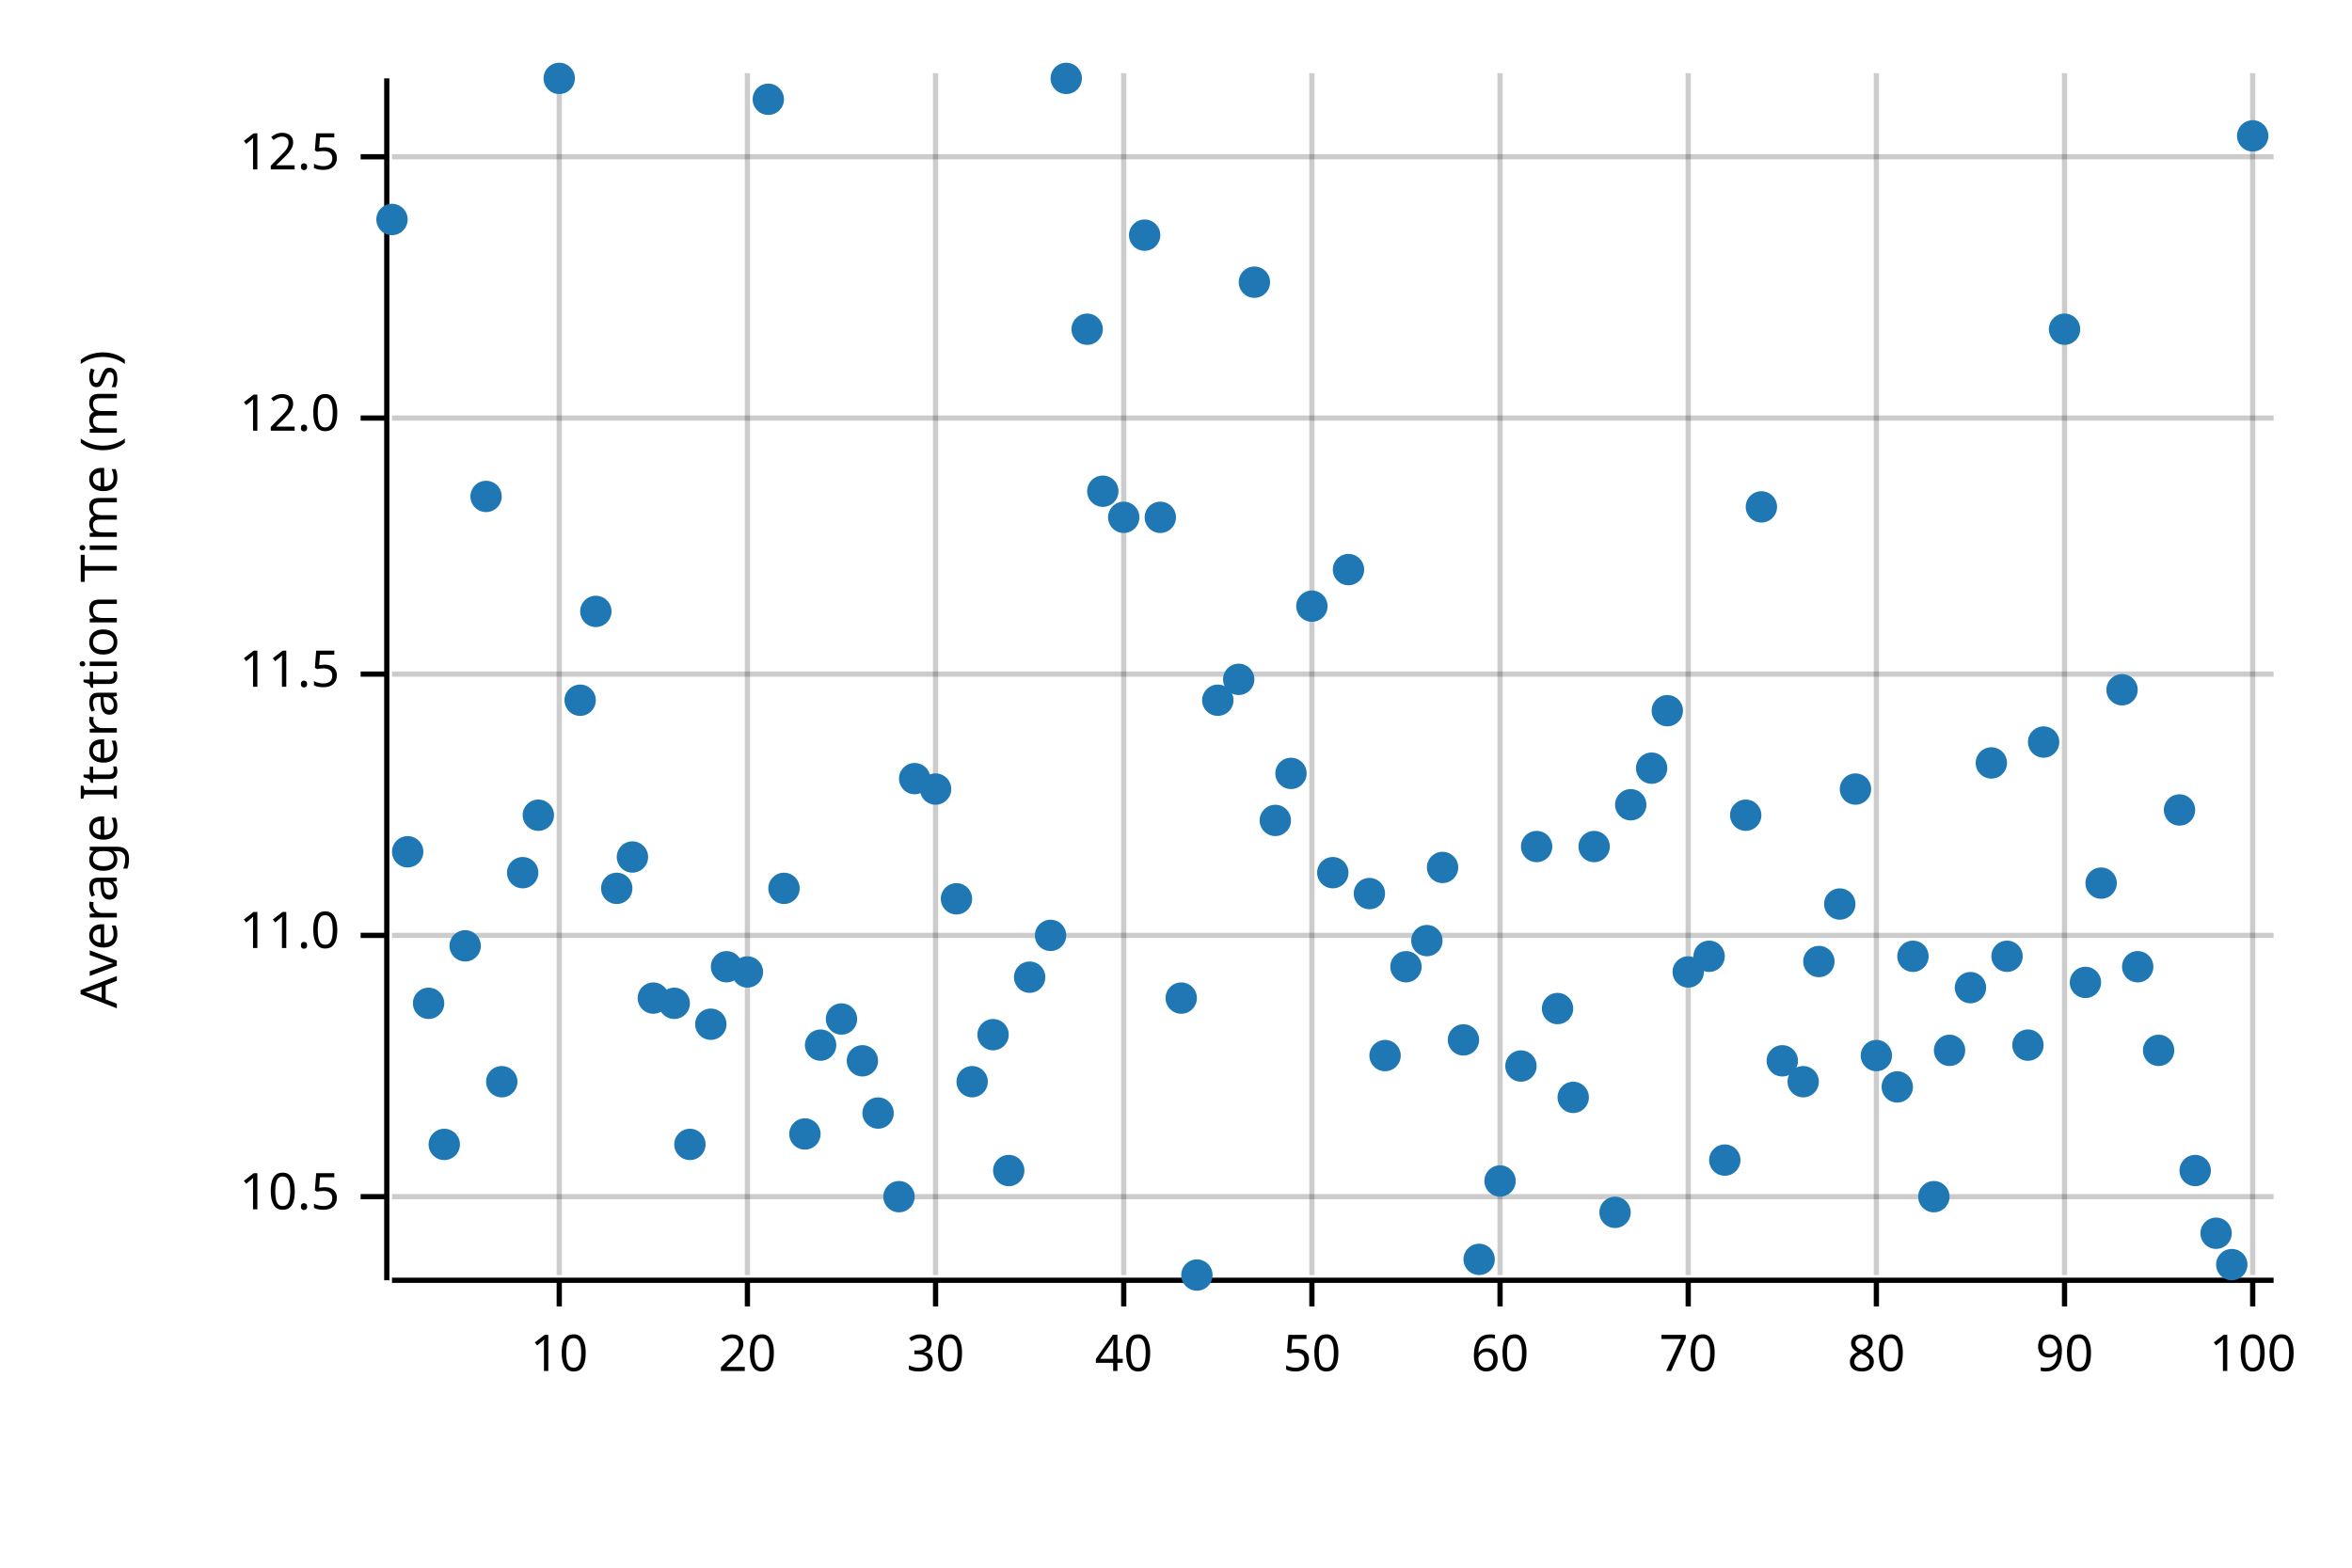
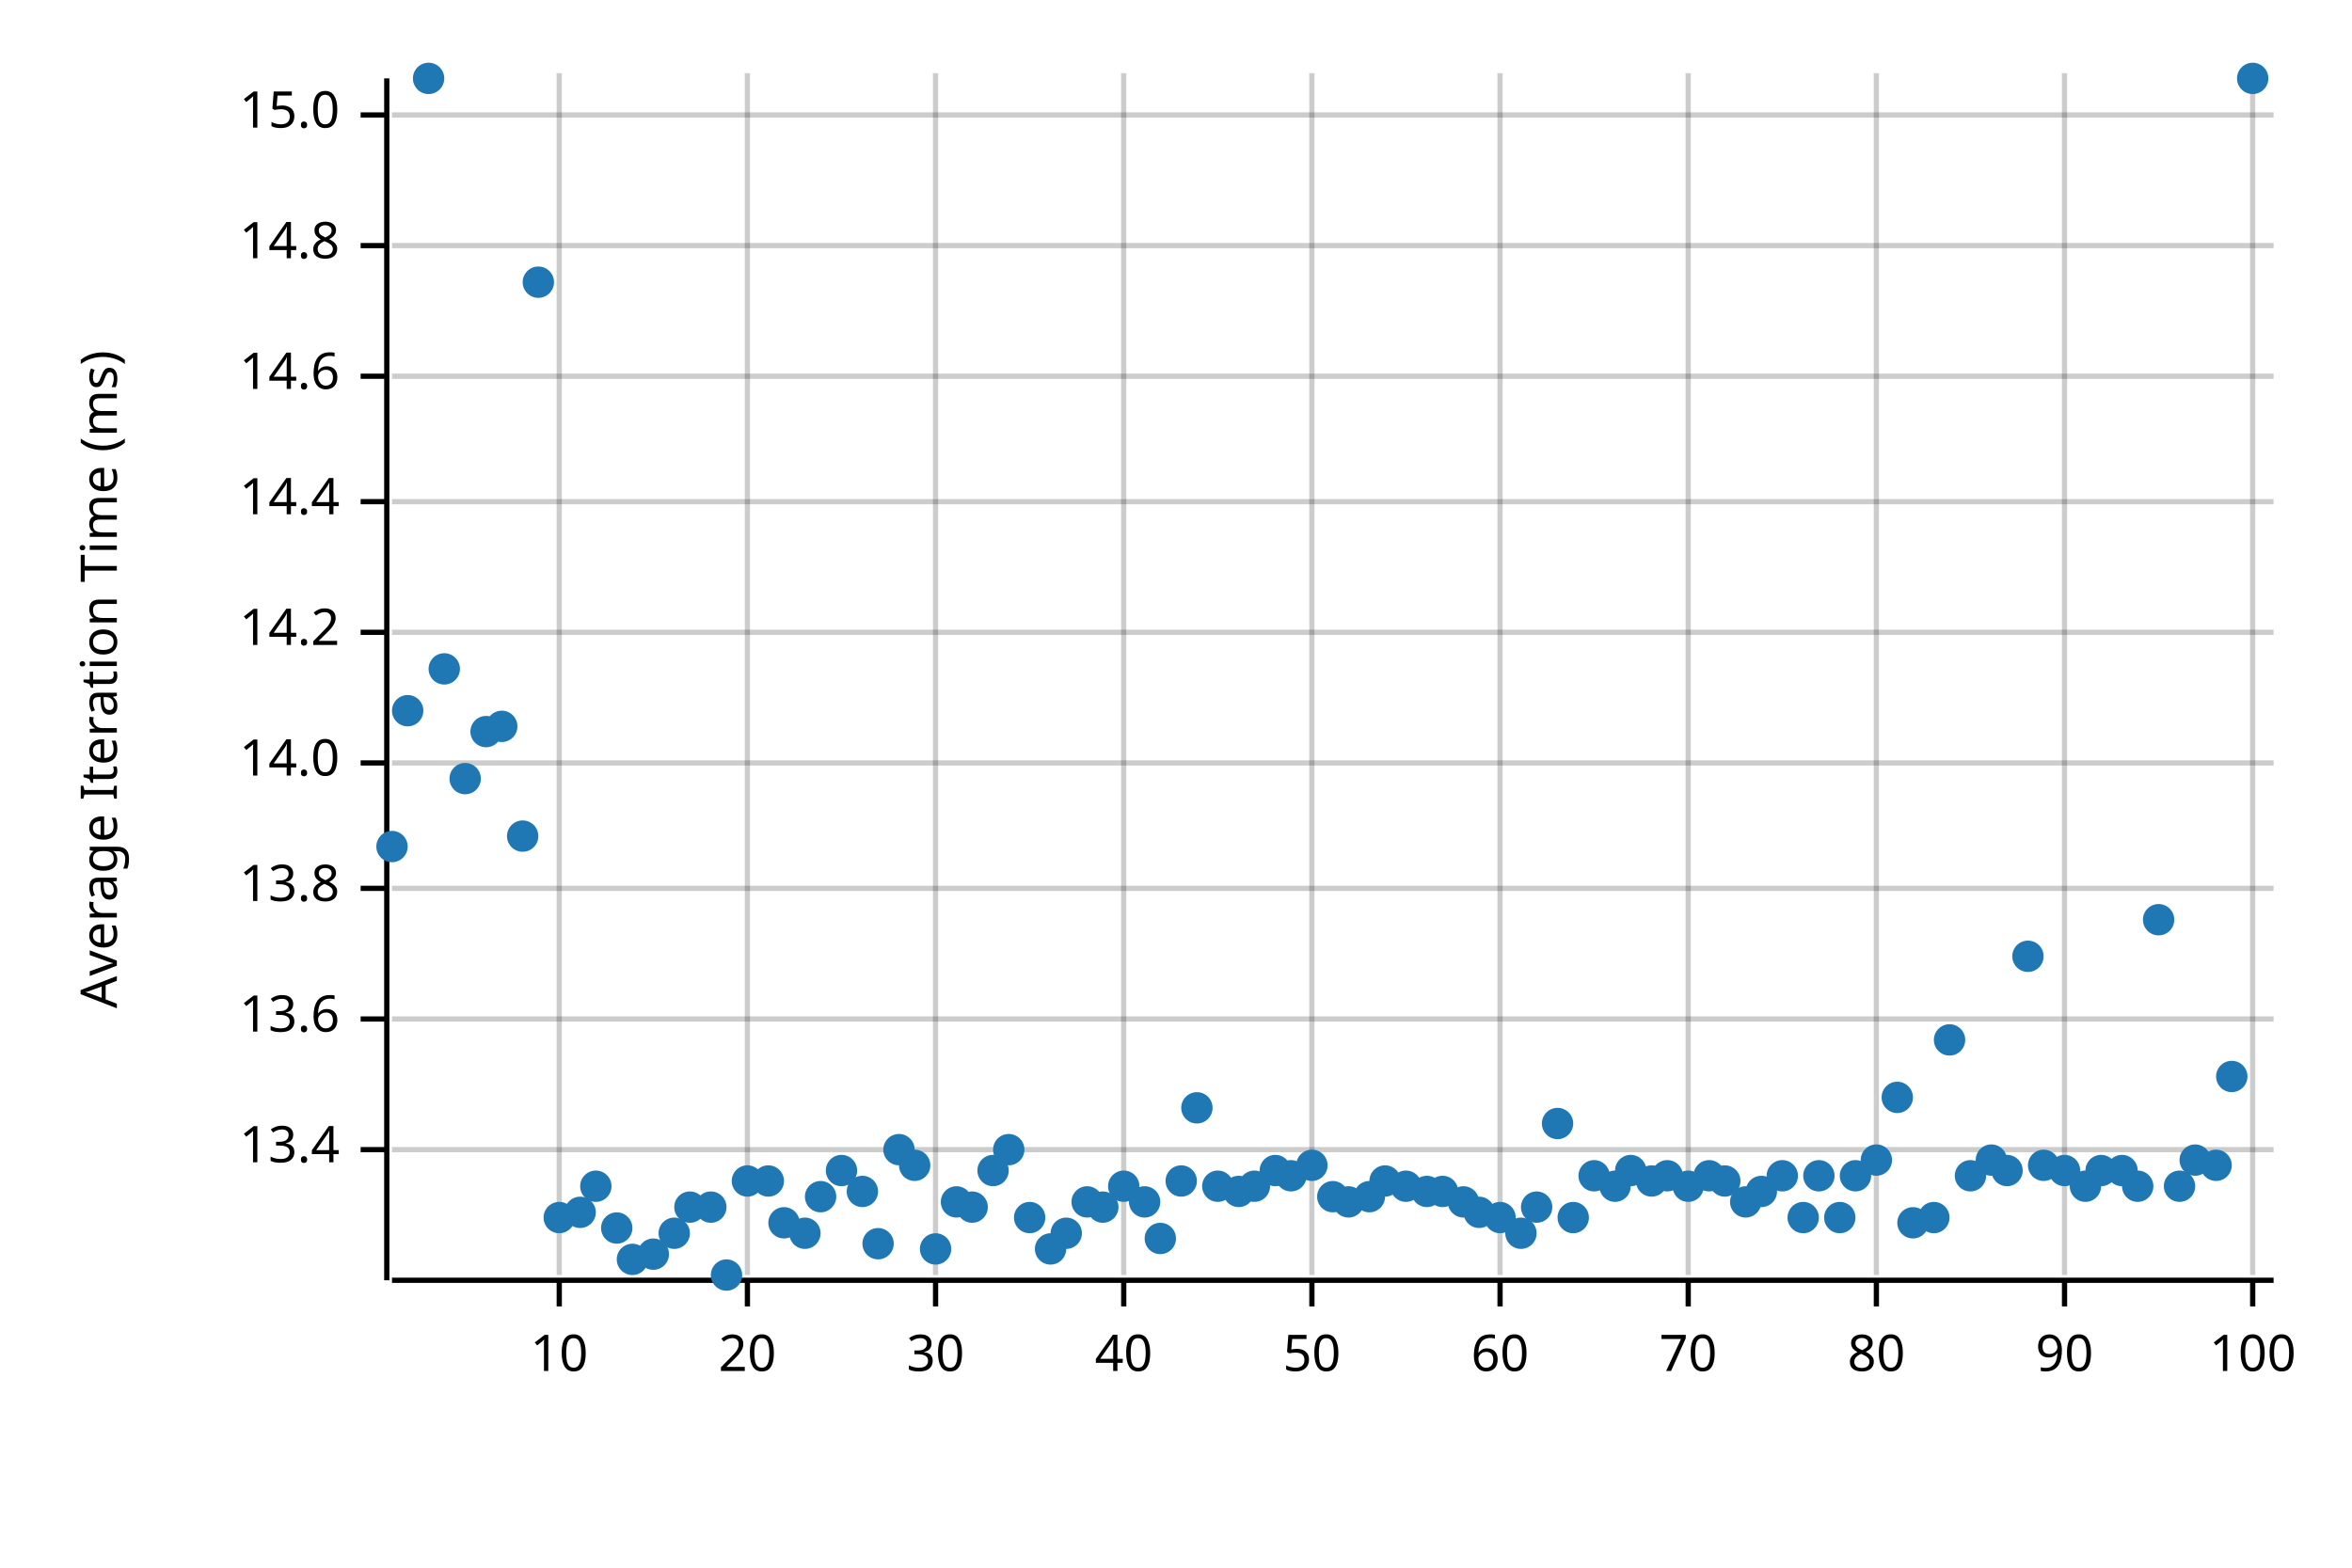
<svg xmlns="http://www.w3.org/2000/svg" width="450" height="300" viewBox="0 0 450 300">
  <text x="15" y="130" dy="0.76em" text-anchor="middle" font-family="sans-serif" font-size="9.677" opacity="1" fill="#000000" transform="rotate(270, 15, 130)">
Average Iteration Time (ms)
</text>
  <line opacity="0.2" stroke="#000000" stroke-width="1" x1="107" y1="244" x2="107" y2="14" />
  <line opacity="0.2" stroke="#000000" stroke-width="1" x1="143" y1="244" x2="143" y2="14" />
  <line opacity="0.2" stroke="#000000" stroke-width="1" x1="179" y1="244" x2="179" y2="14" />
  <line opacity="0.2" stroke="#000000" stroke-width="1" x1="215" y1="244" x2="215" y2="14" />
  <line opacity="0.2" stroke="#000000" stroke-width="1" x1="251" y1="244" x2="251" y2="14" />
  <line opacity="0.2" stroke="#000000" stroke-width="1" x1="287" y1="244" x2="287" y2="14" />
  <line opacity="0.2" stroke="#000000" stroke-width="1" x1="323" y1="244" x2="323" y2="14" />
  <line opacity="0.2" stroke="#000000" stroke-width="1" x1="359" y1="244" x2="359" y2="14" />
  <line opacity="0.2" stroke="#000000" stroke-width="1" x1="395" y1="244" x2="395" y2="14" />
  <line opacity="0.2" stroke="#000000" stroke-width="1" x1="431" y1="244" x2="431" y2="14" />
-   <line opacity="0.2" stroke="#000000" stroke-width="1" x1="75" y1="229" x2="435" y2="229" />
-   <line opacity="0.2" stroke="#000000" stroke-width="1" x1="75" y1="179" x2="435" y2="179" />
-   <line opacity="0.2" stroke="#000000" stroke-width="1" x1="75" y1="129" x2="435" y2="129" />
-   <line opacity="0.2" stroke="#000000" stroke-width="1" x1="75" y1="80" x2="435" y2="80" />
-   <line opacity="0.2" stroke="#000000" stroke-width="1" x1="75" y1="30" x2="435" y2="30" />
+   <line opacity="0.2" stroke="#000000" stroke-width="1" x1="75" y1="220" x2="435" y2="220" />
+   <line opacity="0.2" stroke="#000000" stroke-width="1" x1="75" y1="195" x2="435" y2="195" />
+   <line opacity="0.2" stroke="#000000" stroke-width="1" x1="75" y1="170" x2="435" y2="170" />
+   <line opacity="0.2" stroke="#000000" stroke-width="1" x1="75" y1="146" x2="435" y2="146" />
+   <line opacity="0.2" stroke="#000000" stroke-width="1" x1="75" y1="121" x2="435" y2="121" />
+   <line opacity="0.2" stroke="#000000" stroke-width="1" x1="75" y1="96" x2="435" y2="96" />
+   <line opacity="0.2" stroke="#000000" stroke-width="1" x1="75" y1="72" x2="435" y2="72" />
+   <line opacity="0.2" stroke="#000000" stroke-width="1" x1="75" y1="47" x2="435" y2="47" />
+   <line opacity="0.2" stroke="#000000" stroke-width="1" x1="75" y1="22" x2="435" y2="22" />
  <polyline fill="none" opacity="1" stroke="#000000" stroke-width="1" points="74,15 74,245 " />
-   <text x="65" y="229" dy="0.5ex" text-anchor="end" font-family="sans-serif" font-size="9.677" opacity="1" fill="#000000">
- 10.5
- </text>
-   <polyline fill="none" opacity="1" stroke="#000000" stroke-width="1" points="69,229 74,229 " />
-   <text x="65" y="179" dy="0.5ex" text-anchor="end" font-family="sans-serif" font-size="9.677" opacity="1" fill="#000000">
- 11.0
- </text>
-   <polyline fill="none" opacity="1" stroke="#000000" stroke-width="1" points="69,179 74,179 " />
-   <text x="65" y="129" dy="0.5ex" text-anchor="end" font-family="sans-serif" font-size="9.677" opacity="1" fill="#000000">
- 11.5
- </text>
-   <polyline fill="none" opacity="1" stroke="#000000" stroke-width="1" points="69,129 74,129 " />
-   <text x="65" y="80" dy="0.5ex" text-anchor="end" font-family="sans-serif" font-size="9.677" opacity="1" fill="#000000">
- 12.0
- </text>
-   <polyline fill="none" opacity="1" stroke="#000000" stroke-width="1" points="69,80 74,80 " />
-   <text x="65" y="30" dy="0.5ex" text-anchor="end" font-family="sans-serif" font-size="9.677" opacity="1" fill="#000000">
- 12.5
- </text>
-   <polyline fill="none" opacity="1" stroke="#000000" stroke-width="1" points="69,30 74,30 " />
+   <text x="65" y="220" dy="0.5ex" text-anchor="end" font-family="sans-serif" font-size="9.677" opacity="1" fill="#000000">
+ 13.4
+ </text>
+   <polyline fill="none" opacity="1" stroke="#000000" stroke-width="1" points="69,220 74,220 " />
+   <text x="65" y="195" dy="0.5ex" text-anchor="end" font-family="sans-serif" font-size="9.677" opacity="1" fill="#000000">
+ 13.6
+ </text>
+   <polyline fill="none" opacity="1" stroke="#000000" stroke-width="1" points="69,195 74,195 " />
+   <text x="65" y="170" dy="0.5ex" text-anchor="end" font-family="sans-serif" font-size="9.677" opacity="1" fill="#000000">
+ 13.8
+ </text>
+   <polyline fill="none" opacity="1" stroke="#000000" stroke-width="1" points="69,170 74,170 " />
+   <text x="65" y="146" dy="0.5ex" text-anchor="end" font-family="sans-serif" font-size="9.677" opacity="1" fill="#000000">
+ 14.0
+ </text>
+   <polyline fill="none" opacity="1" stroke="#000000" stroke-width="1" points="69,146 74,146 " />
+   <text x="65" y="121" dy="0.5ex" text-anchor="end" font-family="sans-serif" font-size="9.677" opacity="1" fill="#000000">
+ 14.2
+ </text>
+   <polyline fill="none" opacity="1" stroke="#000000" stroke-width="1" points="69,121 74,121 " />
+   <text x="65" y="96" dy="0.5ex" text-anchor="end" font-family="sans-serif" font-size="9.677" opacity="1" fill="#000000">
+ 14.4
+ </text>
+   <polyline fill="none" opacity="1" stroke="#000000" stroke-width="1" points="69,96 74,96 " />
+   <text x="65" y="72" dy="0.5ex" text-anchor="end" font-family="sans-serif" font-size="9.677" opacity="1" fill="#000000">
+ 14.6
+ </text>
+   <polyline fill="none" opacity="1" stroke="#000000" stroke-width="1" points="69,72 74,72 " />
+   <text x="65" y="47" dy="0.5ex" text-anchor="end" font-family="sans-serif" font-size="9.677" opacity="1" fill="#000000">
+ 14.8
+ </text>
+   <polyline fill="none" opacity="1" stroke="#000000" stroke-width="1" points="69,47 74,47 " />
+   <text x="65" y="22" dy="0.5ex" text-anchor="end" font-family="sans-serif" font-size="9.677" opacity="1" fill="#000000">
+ 15.0
+ </text>
+   <polyline fill="none" opacity="1" stroke="#000000" stroke-width="1" points="69,22 74,22 " />
  <polyline fill="none" opacity="1" stroke="#000000" stroke-width="1" points="75,245 435,245 " />
  <text x="107" y="255" dy="0.76em" text-anchor="middle" font-family="sans-serif" font-size="9.677" opacity="1" fill="#000000">
10
</text>
  <polyline fill="none" opacity="1" stroke="#000000" stroke-width="1" points="107,245 107,250 " />
  <text x="143" y="255" dy="0.76em" text-anchor="middle" font-family="sans-serif" font-size="9.677" opacity="1" fill="#000000">
20
</text>
  <polyline fill="none" opacity="1" stroke="#000000" stroke-width="1" points="143,245 143,250 " />
  <text x="179" y="255" dy="0.76em" text-anchor="middle" font-family="sans-serif" font-size="9.677" opacity="1" fill="#000000">
30
</text>
  <polyline fill="none" opacity="1" stroke="#000000" stroke-width="1" points="179,245 179,250 " />
  <text x="215" y="255" dy="0.76em" text-anchor="middle" font-family="sans-serif" font-size="9.677" opacity="1" fill="#000000">
40
</text>
  <polyline fill="none" opacity="1" stroke="#000000" stroke-width="1" points="215,245 215,250 " />
  <text x="251" y="255" dy="0.76em" text-anchor="middle" font-family="sans-serif" font-size="9.677" opacity="1" fill="#000000">
50
</text>
  <polyline fill="none" opacity="1" stroke="#000000" stroke-width="1" points="251,245 251,250 " />
  <text x="287" y="255" dy="0.76em" text-anchor="middle" font-family="sans-serif" font-size="9.677" opacity="1" fill="#000000">
60
</text>
  <polyline fill="none" opacity="1" stroke="#000000" stroke-width="1" points="287,245 287,250 " />
  <text x="323" y="255" dy="0.76em" text-anchor="middle" font-family="sans-serif" font-size="9.677" opacity="1" fill="#000000">
70
</text>
  <polyline fill="none" opacity="1" stroke="#000000" stroke-width="1" points="323,245 323,250 " />
  <text x="359" y="255" dy="0.76em" text-anchor="middle" font-family="sans-serif" font-size="9.677" opacity="1" fill="#000000">
80
</text>
  <polyline fill="none" opacity="1" stroke="#000000" stroke-width="1" points="359,245 359,250 " />
  <text x="395" y="255" dy="0.76em" text-anchor="middle" font-family="sans-serif" font-size="9.677" opacity="1" fill="#000000">
90
</text>
  <polyline fill="none" opacity="1" stroke="#000000" stroke-width="1" points="395,245 395,250 " />
  <text x="431" y="255" dy="0.76em" text-anchor="middle" font-family="sans-serif" font-size="9.677" opacity="1" fill="#000000">
100
</text>
  <polyline fill="none" opacity="1" stroke="#000000" stroke-width="1" points="431,245 431,250 " />
-   <circle cx="75" cy="42" r="3" opacity="1" fill="#1F78B4" stroke="none" stroke-width="1" />
-   <circle cx="78" cy="163" r="3" opacity="1" fill="#1F78B4" stroke="none" stroke-width="1" />
-   <circle cx="82" cy="192" r="3" opacity="1" fill="#1F78B4" stroke="none" stroke-width="1" />
-   <circle cx="85" cy="219" r="3" opacity="1" fill="#1F78B4" stroke="none" stroke-width="1" />
-   <circle cx="89" cy="181" r="3" opacity="1" fill="#1F78B4" stroke="none" stroke-width="1" />
-   <circle cx="93" cy="95" r="3" opacity="1" fill="#1F78B4" stroke="none" stroke-width="1" />
-   <circle cx="96" cy="207" r="3" opacity="1" fill="#1F78B4" stroke="none" stroke-width="1" />
-   <circle cx="100" cy="167" r="3" opacity="1" fill="#1F78B4" stroke="none" stroke-width="1" />
-   <circle cx="103" cy="156" r="3" opacity="1" fill="#1F78B4" stroke="none" stroke-width="1" />
-   <circle cx="107" cy="15" r="3" opacity="1" fill="#1F78B4" stroke="none" stroke-width="1" />
-   <circle cx="111" cy="134" r="3" opacity="1" fill="#1F78B4" stroke="none" stroke-width="1" />
-   <circle cx="114" cy="117" r="3" opacity="1" fill="#1F78B4" stroke="none" stroke-width="1" />
-   <circle cx="118" cy="170" r="3" opacity="1" fill="#1F78B4" stroke="none" stroke-width="1" />
-   <circle cx="121" cy="164" r="3" opacity="1" fill="#1F78B4" stroke="none" stroke-width="1" />
-   <circle cx="125" cy="191" r="3" opacity="1" fill="#1F78B4" stroke="none" stroke-width="1" />
-   <circle cx="129" cy="192" r="3" opacity="1" fill="#1F78B4" stroke="none" stroke-width="1" />
-   <circle cx="132" cy="219" r="3" opacity="1" fill="#1F78B4" stroke="none" stroke-width="1" />
-   <circle cx="136" cy="196" r="3" opacity="1" fill="#1F78B4" stroke="none" stroke-width="1" />
-   <circle cx="139" cy="185" r="3" opacity="1" fill="#1F78B4" stroke="none" stroke-width="1" />
-   <circle cx="143" cy="186" r="3" opacity="1" fill="#1F78B4" stroke="none" stroke-width="1" />
-   <circle cx="147" cy="19" r="3" opacity="1" fill="#1F78B4" stroke="none" stroke-width="1" />
-   <circle cx="150" cy="170" r="3" opacity="1" fill="#1F78B4" stroke="none" stroke-width="1" />
-   <circle cx="154" cy="217" r="3" opacity="1" fill="#1F78B4" stroke="none" stroke-width="1" />
-   <circle cx="157" cy="200" r="3" opacity="1" fill="#1F78B4" stroke="none" stroke-width="1" />
-   <circle cx="161" cy="195" r="3" opacity="1" fill="#1F78B4" stroke="none" stroke-width="1" />
-   <circle cx="165" cy="203" r="3" opacity="1" fill="#1F78B4" stroke="none" stroke-width="1" />
-   <circle cx="168" cy="213" r="3" opacity="1" fill="#1F78B4" stroke="none" stroke-width="1" />
-   <circle cx="172" cy="229" r="3" opacity="1" fill="#1F78B4" stroke="none" stroke-width="1" />
-   <circle cx="175" cy="149" r="3" opacity="1" fill="#1F78B4" stroke="none" stroke-width="1" />
-   <circle cx="179" cy="151" r="3" opacity="1" fill="#1F78B4" stroke="none" stroke-width="1" />
-   <circle cx="183" cy="172" r="3" opacity="1" fill="#1F78B4" stroke="none" stroke-width="1" />
-   <circle cx="186" cy="207" r="3" opacity="1" fill="#1F78B4" stroke="none" stroke-width="1" />
-   <circle cx="190" cy="198" r="3" opacity="1" fill="#1F78B4" stroke="none" stroke-width="1" />
-   <circle cx="193" cy="224" r="3" opacity="1" fill="#1F78B4" stroke="none" stroke-width="1" />
-   <circle cx="197" cy="187" r="3" opacity="1" fill="#1F78B4" stroke="none" stroke-width="1" />
-   <circle cx="201" cy="179" r="3" opacity="1" fill="#1F78B4" stroke="none" stroke-width="1" />
-   <circle cx="204" cy="15" r="3" opacity="1" fill="#1F78B4" stroke="none" stroke-width="1" />
-   <circle cx="208" cy="63" r="3" opacity="1" fill="#1F78B4" stroke="none" stroke-width="1" />
-   <circle cx="211" cy="94" r="3" opacity="1" fill="#1F78B4" stroke="none" stroke-width="1" />
-   <circle cx="215" cy="99" r="3" opacity="1" fill="#1F78B4" stroke="none" stroke-width="1" />
-   <circle cx="219" cy="45" r="3" opacity="1" fill="#1F78B4" stroke="none" stroke-width="1" />
-   <circle cx="222" cy="99" r="3" opacity="1" fill="#1F78B4" stroke="none" stroke-width="1" />
-   <circle cx="226" cy="191" r="3" opacity="1" fill="#1F78B4" stroke="none" stroke-width="1" />
-   <circle cx="229" cy="244" r="3" opacity="1" fill="#1F78B4" stroke="none" stroke-width="1" />
-   <circle cx="233" cy="134" r="3" opacity="1" fill="#1F78B4" stroke="none" stroke-width="1" />
-   <circle cx="237" cy="130" r="3" opacity="1" fill="#1F78B4" stroke="none" stroke-width="1" />
-   <circle cx="240" cy="54" r="3" opacity="1" fill="#1F78B4" stroke="none" stroke-width="1" />
-   <circle cx="244" cy="157" r="3" opacity="1" fill="#1F78B4" stroke="none" stroke-width="1" />
-   <circle cx="247" cy="148" r="3" opacity="1" fill="#1F78B4" stroke="none" stroke-width="1" />
-   <circle cx="251" cy="116" r="3" opacity="1" fill="#1F78B4" stroke="none" stroke-width="1" />
-   <circle cx="255" cy="167" r="3" opacity="1" fill="#1F78B4" stroke="none" stroke-width="1" />
-   <circle cx="258" cy="109" r="3" opacity="1" fill="#1F78B4" stroke="none" stroke-width="1" />
-   <circle cx="262" cy="171" r="3" opacity="1" fill="#1F78B4" stroke="none" stroke-width="1" />
-   <circle cx="265" cy="202" r="3" opacity="1" fill="#1F78B4" stroke="none" stroke-width="1" />
-   <circle cx="269" cy="185" r="3" opacity="1" fill="#1F78B4" stroke="none" stroke-width="1" />
-   <circle cx="273" cy="180" r="3" opacity="1" fill="#1F78B4" stroke="none" stroke-width="1" />
-   <circle cx="276" cy="166" r="3" opacity="1" fill="#1F78B4" stroke="none" stroke-width="1" />
-   <circle cx="280" cy="199" r="3" opacity="1" fill="#1F78B4" stroke="none" stroke-width="1" />
-   <circle cx="283" cy="241" r="3" opacity="1" fill="#1F78B4" stroke="none" stroke-width="1" />
-   <circle cx="287" cy="226" r="3" opacity="1" fill="#1F78B4" stroke="none" stroke-width="1" />
-   <circle cx="291" cy="204" r="3" opacity="1" fill="#1F78B4" stroke="none" stroke-width="1" />
-   <circle cx="294" cy="162" r="3" opacity="1" fill="#1F78B4" stroke="none" stroke-width="1" />
-   <circle cx="298" cy="193" r="3" opacity="1" fill="#1F78B4" stroke="none" stroke-width="1" />
-   <circle cx="301" cy="210" r="3" opacity="1" fill="#1F78B4" stroke="none" stroke-width="1" />
-   <circle cx="305" cy="162" r="3" opacity="1" fill="#1F78B4" stroke="none" stroke-width="1" />
-   <circle cx="309" cy="232" r="3" opacity="1" fill="#1F78B4" stroke="none" stroke-width="1" />
-   <circle cx="312" cy="154" r="3" opacity="1" fill="#1F78B4" stroke="none" stroke-width="1" />
-   <circle cx="316" cy="147" r="3" opacity="1" fill="#1F78B4" stroke="none" stroke-width="1" />
-   <circle cx="319" cy="136" r="3" opacity="1" fill="#1F78B4" stroke="none" stroke-width="1" />
-   <circle cx="323" cy="186" r="3" opacity="1" fill="#1F78B4" stroke="none" stroke-width="1" />
-   <circle cx="327" cy="183" r="3" opacity="1" fill="#1F78B4" stroke="none" stroke-width="1" />
-   <circle cx="330" cy="222" r="3" opacity="1" fill="#1F78B4" stroke="none" stroke-width="1" />
-   <circle cx="334" cy="156" r="3" opacity="1" fill="#1F78B4" stroke="none" stroke-width="1" />
-   <circle cx="337" cy="97" r="3" opacity="1" fill="#1F78B4" stroke="none" stroke-width="1" />
-   <circle cx="341" cy="203" r="3" opacity="1" fill="#1F78B4" stroke="none" stroke-width="1" />
-   <circle cx="345" cy="207" r="3" opacity="1" fill="#1F78B4" stroke="none" stroke-width="1" />
-   <circle cx="348" cy="184" r="3" opacity="1" fill="#1F78B4" stroke="none" stroke-width="1" />
-   <circle cx="352" cy="173" r="3" opacity="1" fill="#1F78B4" stroke="none" stroke-width="1" />
-   <circle cx="355" cy="151" r="3" opacity="1" fill="#1F78B4" stroke="none" stroke-width="1" />
-   <circle cx="359" cy="202" r="3" opacity="1" fill="#1F78B4" stroke="none" stroke-width="1" />
-   <circle cx="363" cy="208" r="3" opacity="1" fill="#1F78B4" stroke="none" stroke-width="1" />
-   <circle cx="366" cy="183" r="3" opacity="1" fill="#1F78B4" stroke="none" stroke-width="1" />
-   <circle cx="370" cy="229" r="3" opacity="1" fill="#1F78B4" stroke="none" stroke-width="1" />
-   <circle cx="373" cy="201" r="3" opacity="1" fill="#1F78B4" stroke="none" stroke-width="1" />
-   <circle cx="377" cy="189" r="3" opacity="1" fill="#1F78B4" stroke="none" stroke-width="1" />
-   <circle cx="381" cy="146" r="3" opacity="1" fill="#1F78B4" stroke="none" stroke-width="1" />
-   <circle cx="384" cy="183" r="3" opacity="1" fill="#1F78B4" stroke="none" stroke-width="1" />
-   <circle cx="388" cy="200" r="3" opacity="1" fill="#1F78B4" stroke="none" stroke-width="1" />
-   <circle cx="391" cy="142" r="3" opacity="1" fill="#1F78B4" stroke="none" stroke-width="1" />
-   <circle cx="395" cy="63" r="3" opacity="1" fill="#1F78B4" stroke="none" stroke-width="1" />
-   <circle cx="399" cy="188" r="3" opacity="1" fill="#1F78B4" stroke="none" stroke-width="1" />
-   <circle cx="402" cy="169" r="3" opacity="1" fill="#1F78B4" stroke="none" stroke-width="1" />
-   <circle cx="406" cy="132" r="3" opacity="1" fill="#1F78B4" stroke="none" stroke-width="1" />
-   <circle cx="409" cy="185" r="3" opacity="1" fill="#1F78B4" stroke="none" stroke-width="1" />
-   <circle cx="413" cy="201" r="3" opacity="1" fill="#1F78B4" stroke="none" stroke-width="1" />
-   <circle cx="417" cy="155" r="3" opacity="1" fill="#1F78B4" stroke="none" stroke-width="1" />
-   <circle cx="420" cy="224" r="3" opacity="1" fill="#1F78B4" stroke="none" stroke-width="1" />
-   <circle cx="424" cy="236" r="3" opacity="1" fill="#1F78B4" stroke="none" stroke-width="1" />
-   <circle cx="427" cy="242" r="3" opacity="1" fill="#1F78B4" stroke="none" stroke-width="1" />
-   <circle cx="431" cy="26" r="3" opacity="1" fill="#1F78B4" stroke="none" stroke-width="1" />
+   <circle cx="75" cy="162" r="3" opacity="1" fill="#1F78B4" stroke="none" stroke-width="1" />
+   <circle cx="78" cy="136" r="3" opacity="1" fill="#1F78B4" stroke="none" stroke-width="1" />
+   <circle cx="82" cy="15" r="3" opacity="1" fill="#1F78B4" stroke="none" stroke-width="1" />
+   <circle cx="85" cy="128" r="3" opacity="1" fill="#1F78B4" stroke="none" stroke-width="1" />
+   <circle cx="89" cy="149" r="3" opacity="1" fill="#1F78B4" stroke="none" stroke-width="1" />
+   <circle cx="93" cy="140" r="3" opacity="1" fill="#1F78B4" stroke="none" stroke-width="1" />
+   <circle cx="96" cy="139" r="3" opacity="1" fill="#1F78B4" stroke="none" stroke-width="1" />
+   <circle cx="100" cy="160" r="3" opacity="1" fill="#1F78B4" stroke="none" stroke-width="1" />
+   <circle cx="103" cy="54" r="3" opacity="1" fill="#1F78B4" stroke="none" stroke-width="1" />
+   <circle cx="107" cy="233" r="3" opacity="1" fill="#1F78B4" stroke="none" stroke-width="1" />
+   <circle cx="111" cy="232" r="3" opacity="1" fill="#1F78B4" stroke="none" stroke-width="1" />
+   <circle cx="114" cy="227" r="3" opacity="1" fill="#1F78B4" stroke="none" stroke-width="1" />
+   <circle cx="118" cy="235" r="3" opacity="1" fill="#1F78B4" stroke="none" stroke-width="1" />
+   <circle cx="121" cy="241" r="3" opacity="1" fill="#1F78B4" stroke="none" stroke-width="1" />
+   <circle cx="125" cy="240" r="3" opacity="1" fill="#1F78B4" stroke="none" stroke-width="1" />
+   <circle cx="129" cy="236" r="3" opacity="1" fill="#1F78B4" stroke="none" stroke-width="1" />
+   <circle cx="132" cy="231" r="3" opacity="1" fill="#1F78B4" stroke="none" stroke-width="1" />
+   <circle cx="136" cy="231" r="3" opacity="1" fill="#1F78B4" stroke="none" stroke-width="1" />
+   <circle cx="139" cy="244" r="3" opacity="1" fill="#1F78B4" stroke="none" stroke-width="1" />
+   <circle cx="143" cy="226" r="3" opacity="1" fill="#1F78B4" stroke="none" stroke-width="1" />
+   <circle cx="147" cy="226" r="3" opacity="1" fill="#1F78B4" stroke="none" stroke-width="1" />
+   <circle cx="150" cy="234" r="3" opacity="1" fill="#1F78B4" stroke="none" stroke-width="1" />
+   <circle cx="154" cy="236" r="3" opacity="1" fill="#1F78B4" stroke="none" stroke-width="1" />
+   <circle cx="157" cy="229" r="3" opacity="1" fill="#1F78B4" stroke="none" stroke-width="1" />
+   <circle cx="161" cy="224" r="3" opacity="1" fill="#1F78B4" stroke="none" stroke-width="1" />
+   <circle cx="165" cy="228" r="3" opacity="1" fill="#1F78B4" stroke="none" stroke-width="1" />
+   <circle cx="168" cy="238" r="3" opacity="1" fill="#1F78B4" stroke="none" stroke-width="1" />
+   <circle cx="172" cy="220" r="3" opacity="1" fill="#1F78B4" stroke="none" stroke-width="1" />
+   <circle cx="175" cy="223" r="3" opacity="1" fill="#1F78B4" stroke="none" stroke-width="1" />
+   <circle cx="179" cy="239" r="3" opacity="1" fill="#1F78B4" stroke="none" stroke-width="1" />
+   <circle cx="183" cy="230" r="3" opacity="1" fill="#1F78B4" stroke="none" stroke-width="1" />
+   <circle cx="186" cy="231" r="3" opacity="1" fill="#1F78B4" stroke="none" stroke-width="1" />
+   <circle cx="190" cy="224" r="3" opacity="1" fill="#1F78B4" stroke="none" stroke-width="1" />
+   <circle cx="193" cy="220" r="3" opacity="1" fill="#1F78B4" stroke="none" stroke-width="1" />
+   <circle cx="197" cy="233" r="3" opacity="1" fill="#1F78B4" stroke="none" stroke-width="1" />
+   <circle cx="201" cy="239" r="3" opacity="1" fill="#1F78B4" stroke="none" stroke-width="1" />
+   <circle cx="204" cy="236" r="3" opacity="1" fill="#1F78B4" stroke="none" stroke-width="1" />
+   <circle cx="208" cy="230" r="3" opacity="1" fill="#1F78B4" stroke="none" stroke-width="1" />
+   <circle cx="211" cy="231" r="3" opacity="1" fill="#1F78B4" stroke="none" stroke-width="1" />
+   <circle cx="215" cy="227" r="3" opacity="1" fill="#1F78B4" stroke="none" stroke-width="1" />
+   <circle cx="219" cy="230" r="3" opacity="1" fill="#1F78B4" stroke="none" stroke-width="1" />
+   <circle cx="222" cy="237" r="3" opacity="1" fill="#1F78B4" stroke="none" stroke-width="1" />
+   <circle cx="226" cy="226" r="3" opacity="1" fill="#1F78B4" stroke="none" stroke-width="1" />
+   <circle cx="229" cy="212" r="3" opacity="1" fill="#1F78B4" stroke="none" stroke-width="1" />
+   <circle cx="233" cy="227" r="3" opacity="1" fill="#1F78B4" stroke="none" stroke-width="1" />
+   <circle cx="237" cy="228" r="3" opacity="1" fill="#1F78B4" stroke="none" stroke-width="1" />
+   <circle cx="240" cy="227" r="3" opacity="1" fill="#1F78B4" stroke="none" stroke-width="1" />
+   <circle cx="244" cy="224" r="3" opacity="1" fill="#1F78B4" stroke="none" stroke-width="1" />
+   <circle cx="247" cy="225" r="3" opacity="1" fill="#1F78B4" stroke="none" stroke-width="1" />
+   <circle cx="251" cy="223" r="3" opacity="1" fill="#1F78B4" stroke="none" stroke-width="1" />
+   <circle cx="255" cy="229" r="3" opacity="1" fill="#1F78B4" stroke="none" stroke-width="1" />
+   <circle cx="258" cy="230" r="3" opacity="1" fill="#1F78B4" stroke="none" stroke-width="1" />
+   <circle cx="262" cy="229" r="3" opacity="1" fill="#1F78B4" stroke="none" stroke-width="1" />
+   <circle cx="265" cy="226" r="3" opacity="1" fill="#1F78B4" stroke="none" stroke-width="1" />
+   <circle cx="269" cy="227" r="3" opacity="1" fill="#1F78B4" stroke="none" stroke-width="1" />
+   <circle cx="273" cy="228" r="3" opacity="1" fill="#1F78B4" stroke="none" stroke-width="1" />
+   <circle cx="276" cy="228" r="3" opacity="1" fill="#1F78B4" stroke="none" stroke-width="1" />
+   <circle cx="280" cy="230" r="3" opacity="1" fill="#1F78B4" stroke="none" stroke-width="1" />
+   <circle cx="283" cy="232" r="3" opacity="1" fill="#1F78B4" stroke="none" stroke-width="1" />
+   <circle cx="287" cy="233" r="3" opacity="1" fill="#1F78B4" stroke="none" stroke-width="1" />
+   <circle cx="291" cy="236" r="3" opacity="1" fill="#1F78B4" stroke="none" stroke-width="1" />
+   <circle cx="294" cy="231" r="3" opacity="1" fill="#1F78B4" stroke="none" stroke-width="1" />
+   <circle cx="298" cy="215" r="3" opacity="1" fill="#1F78B4" stroke="none" stroke-width="1" />
+   <circle cx="301" cy="233" r="3" opacity="1" fill="#1F78B4" stroke="none" stroke-width="1" />
+   <circle cx="305" cy="225" r="3" opacity="1" fill="#1F78B4" stroke="none" stroke-width="1" />
+   <circle cx="309" cy="227" r="3" opacity="1" fill="#1F78B4" stroke="none" stroke-width="1" />
+   <circle cx="312" cy="224" r="3" opacity="1" fill="#1F78B4" stroke="none" stroke-width="1" />
+   <circle cx="316" cy="226" r="3" opacity="1" fill="#1F78B4" stroke="none" stroke-width="1" />
+   <circle cx="319" cy="225" r="3" opacity="1" fill="#1F78B4" stroke="none" stroke-width="1" />
+   <circle cx="323" cy="227" r="3" opacity="1" fill="#1F78B4" stroke="none" stroke-width="1" />
+   <circle cx="327" cy="225" r="3" opacity="1" fill="#1F78B4" stroke="none" stroke-width="1" />
+   <circle cx="330" cy="226" r="3" opacity="1" fill="#1F78B4" stroke="none" stroke-width="1" />
+   <circle cx="334" cy="230" r="3" opacity="1" fill="#1F78B4" stroke="none" stroke-width="1" />
+   <circle cx="337" cy="228" r="3" opacity="1" fill="#1F78B4" stroke="none" stroke-width="1" />
+   <circle cx="341" cy="225" r="3" opacity="1" fill="#1F78B4" stroke="none" stroke-width="1" />
+   <circle cx="345" cy="233" r="3" opacity="1" fill="#1F78B4" stroke="none" stroke-width="1" />
+   <circle cx="348" cy="225" r="3" opacity="1" fill="#1F78B4" stroke="none" stroke-width="1" />
+   <circle cx="352" cy="233" r="3" opacity="1" fill="#1F78B4" stroke="none" stroke-width="1" />
+   <circle cx="355" cy="225" r="3" opacity="1" fill="#1F78B4" stroke="none" stroke-width="1" />
+   <circle cx="359" cy="222" r="3" opacity="1" fill="#1F78B4" stroke="none" stroke-width="1" />
+   <circle cx="363" cy="210" r="3" opacity="1" fill="#1F78B4" stroke="none" stroke-width="1" />
+   <circle cx="366" cy="234" r="3" opacity="1" fill="#1F78B4" stroke="none" stroke-width="1" />
+   <circle cx="370" cy="233" r="3" opacity="1" fill="#1F78B4" stroke="none" stroke-width="1" />
+   <circle cx="373" cy="199" r="3" opacity="1" fill="#1F78B4" stroke="none" stroke-width="1" />
+   <circle cx="377" cy="225" r="3" opacity="1" fill="#1F78B4" stroke="none" stroke-width="1" />
+   <circle cx="381" cy="222" r="3" opacity="1" fill="#1F78B4" stroke="none" stroke-width="1" />
+   <circle cx="384" cy="224" r="3" opacity="1" fill="#1F78B4" stroke="none" stroke-width="1" />
+   <circle cx="388" cy="183" r="3" opacity="1" fill="#1F78B4" stroke="none" stroke-width="1" />
+   <circle cx="391" cy="223" r="3" opacity="1" fill="#1F78B4" stroke="none" stroke-width="1" />
+   <circle cx="395" cy="224" r="3" opacity="1" fill="#1F78B4" stroke="none" stroke-width="1" />
+   <circle cx="399" cy="227" r="3" opacity="1" fill="#1F78B4" stroke="none" stroke-width="1" />
+   <circle cx="402" cy="224" r="3" opacity="1" fill="#1F78B4" stroke="none" stroke-width="1" />
+   <circle cx="406" cy="224" r="3" opacity="1" fill="#1F78B4" stroke="none" stroke-width="1" />
+   <circle cx="409" cy="227" r="3" opacity="1" fill="#1F78B4" stroke="none" stroke-width="1" />
+   <circle cx="413" cy="176" r="3" opacity="1" fill="#1F78B4" stroke="none" stroke-width="1" />
+   <circle cx="417" cy="227" r="3" opacity="1" fill="#1F78B4" stroke="none" stroke-width="1" />
+   <circle cx="420" cy="222" r="3" opacity="1" fill="#1F78B4" stroke="none" stroke-width="1" />
+   <circle cx="424" cy="223" r="3" opacity="1" fill="#1F78B4" stroke="none" stroke-width="1" />
+   <circle cx="427" cy="206" r="3" opacity="1" fill="#1F78B4" stroke="none" stroke-width="1" />
+   <circle cx="431" cy="15" r="3" opacity="1" fill="#1F78B4" stroke="none" stroke-width="1" />
</svg>
